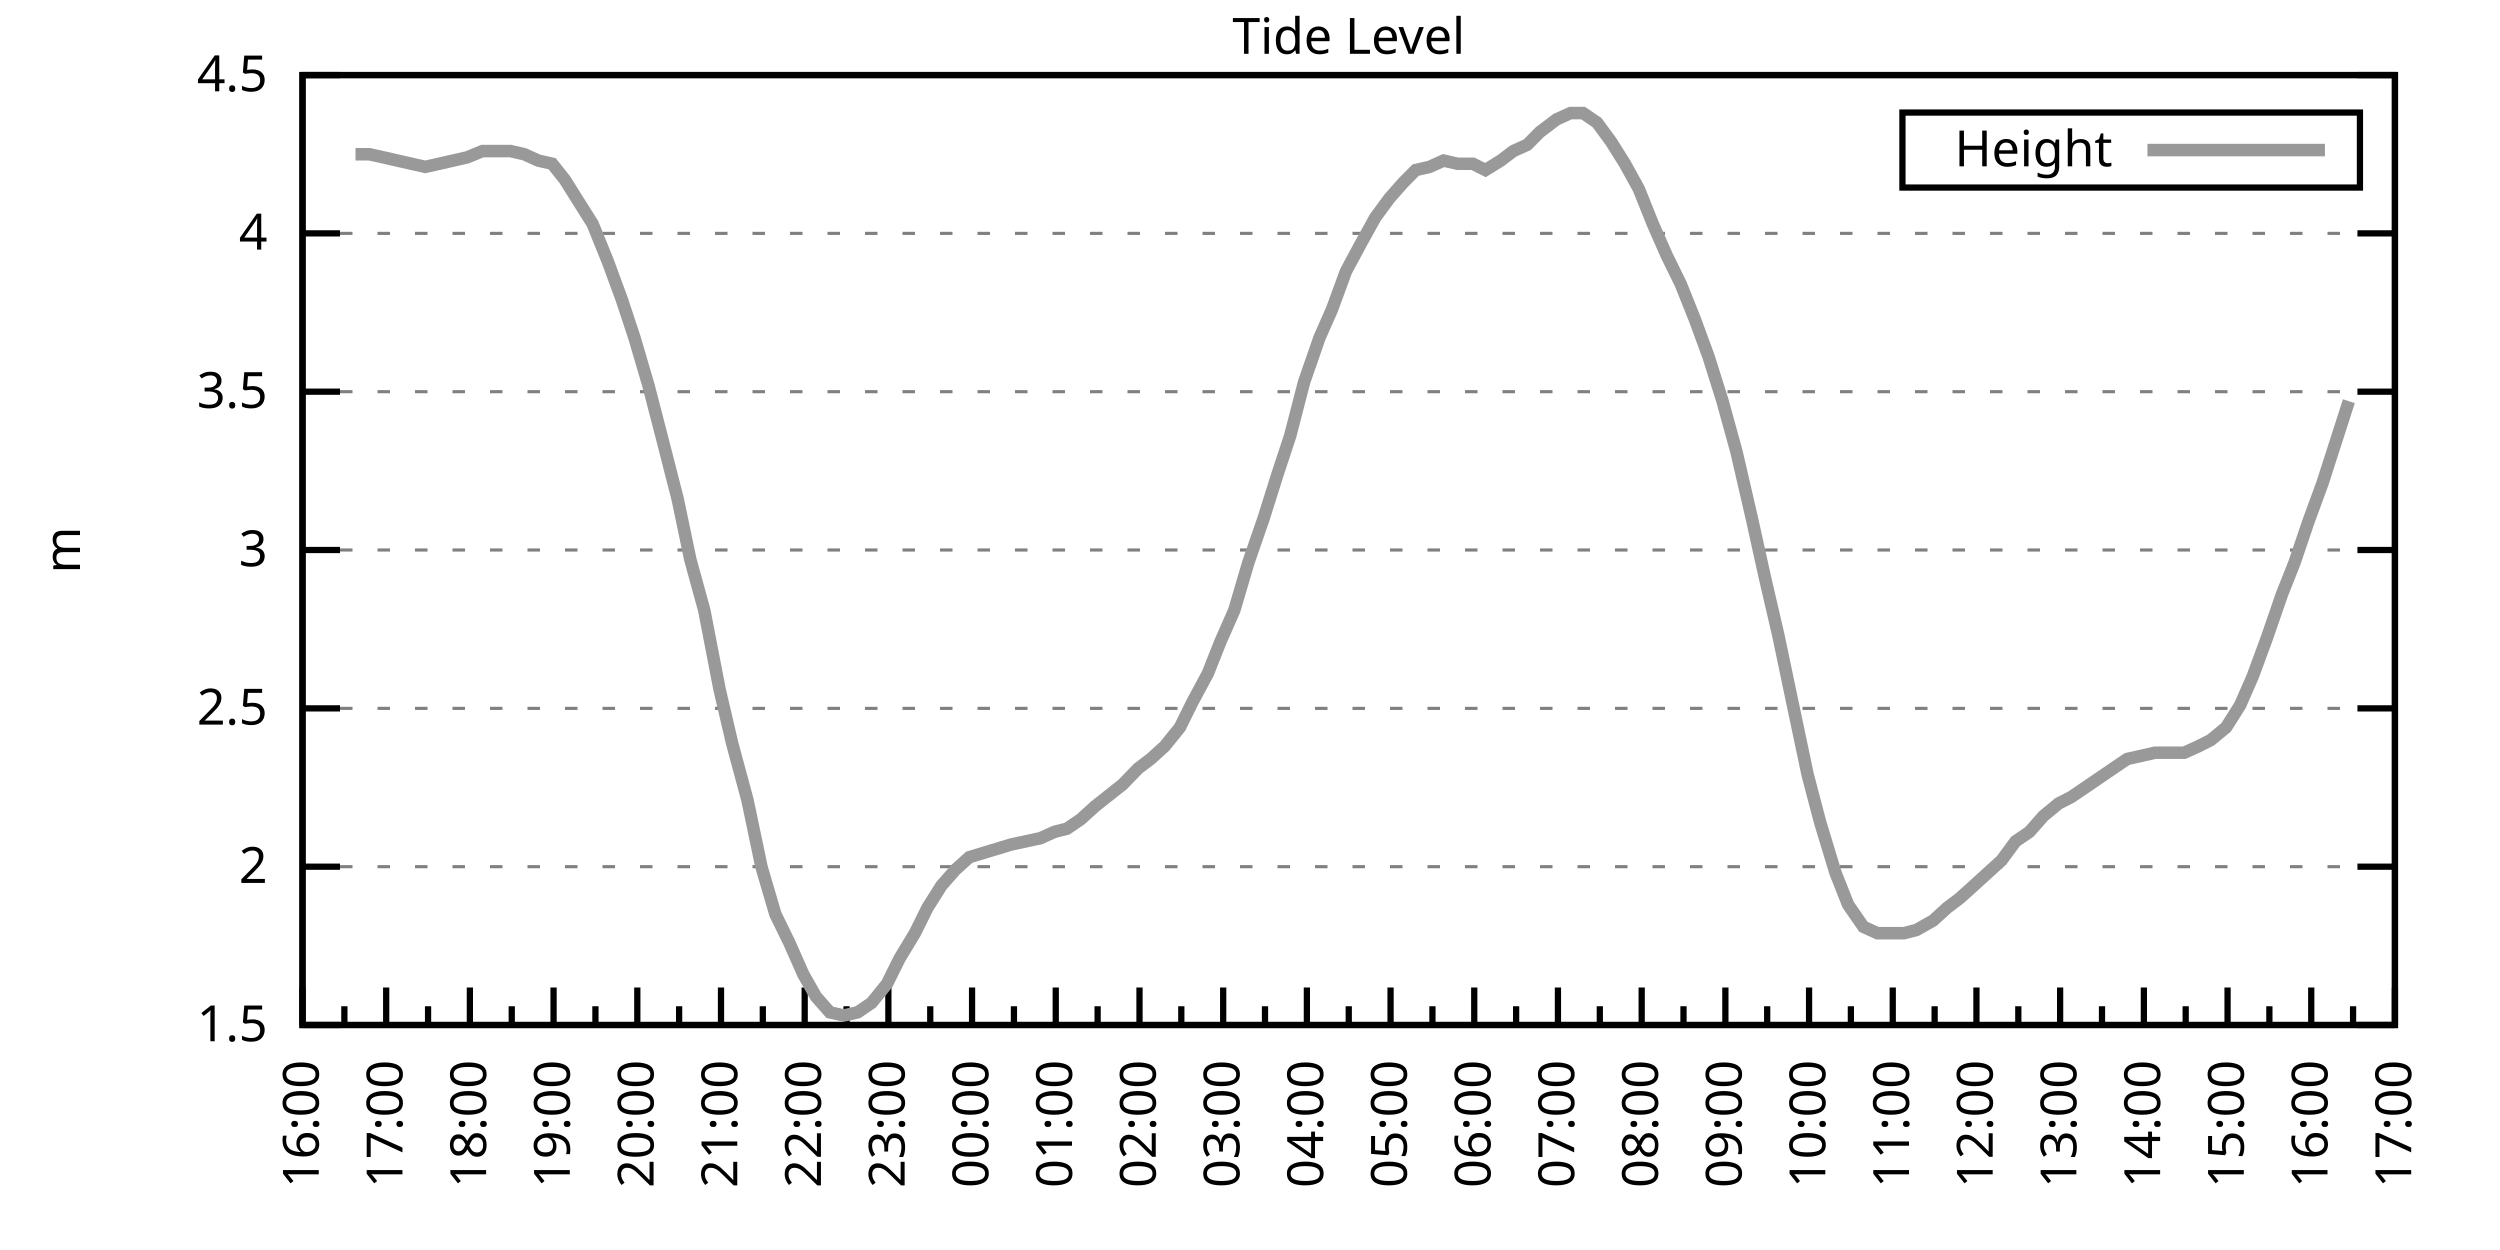
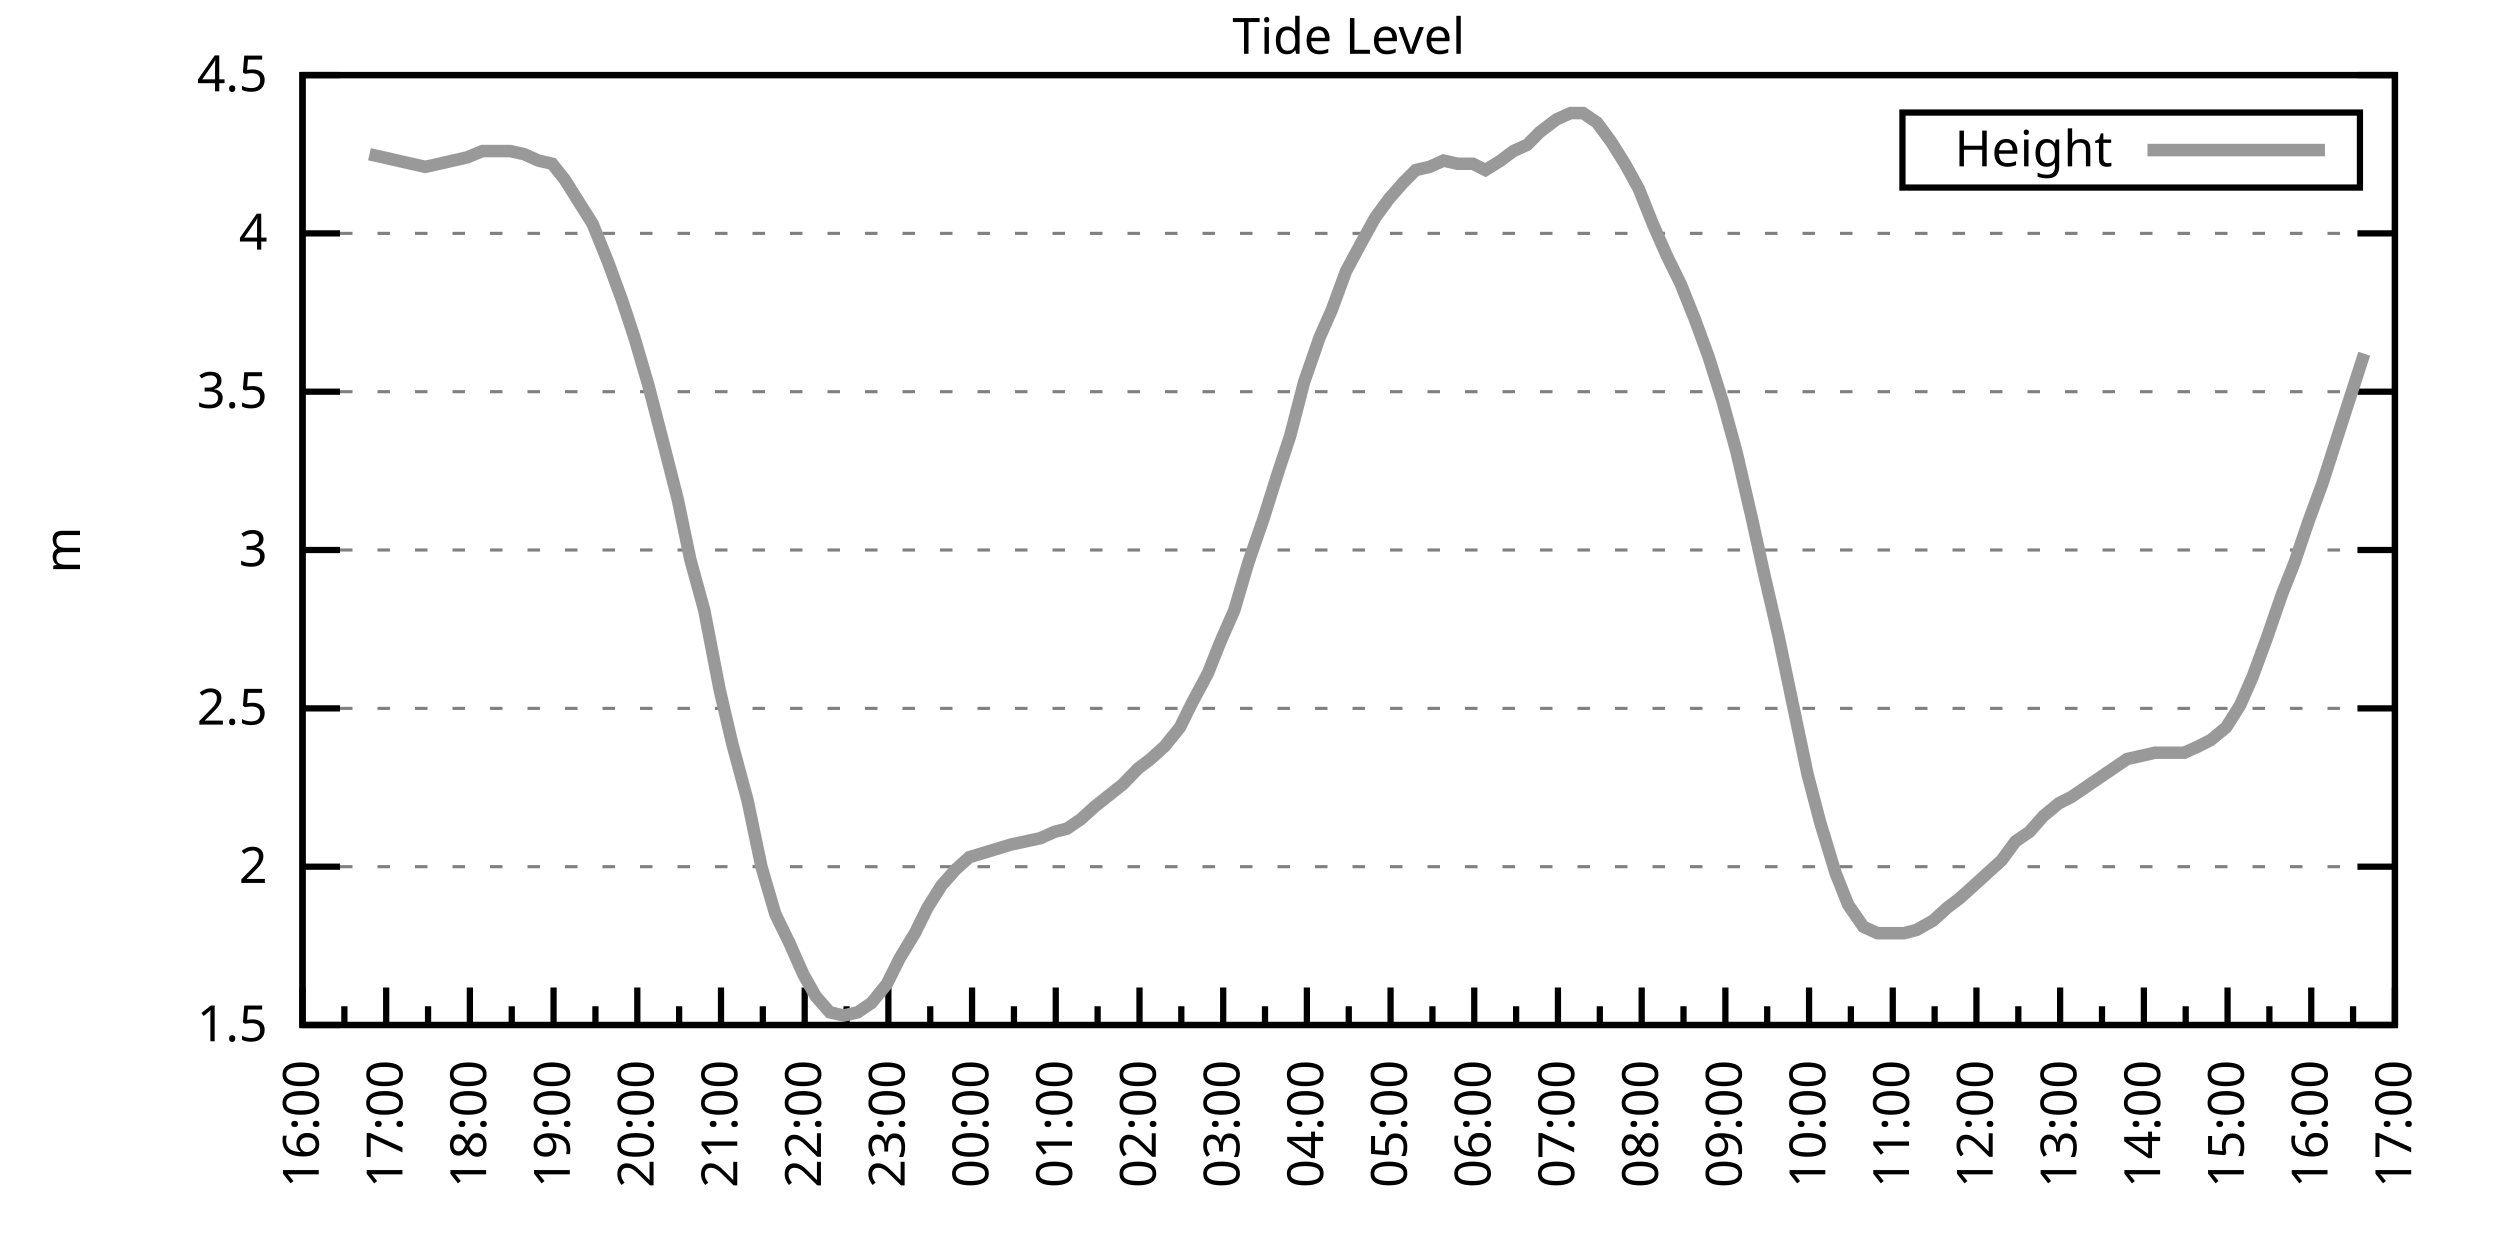
<svg xmlns="http://www.w3.org/2000/svg" xmlns:xlink="http://www.w3.org/1999/xlink" width="400" height="200" viewBox="0 0 400 200">
  <g id="gnuplot_canvas">
    <rect x="0" y="0" width="400" height="200" fill="none" />
    <defs>
      <circle id="gpDot" r="0.5" stroke-width="0.5" stroke="currentColor" />
      <path id="gpPt0" stroke-width="0.333" stroke="currentColor" d="M-1,0 h2 M0,-1 v2" />
      <path id="gpPt1" stroke-width="0.333" stroke="currentColor" d="M-1,-1 L1,1 M1,-1 L-1,1" />
      <path id="gpPt2" stroke-width="0.333" stroke="currentColor" d="M-1,0 L1,0 M0,-1 L0,1 M-1,-1 L1,1 M-1,1 L1,-1" />
      <rect id="gpPt3" stroke-width="0.333" stroke="currentColor" x="-1" y="-1" width="2" height="2" />
      <rect id="gpPt4" stroke-width="0.333" stroke="currentColor" fill="currentColor" x="-1" y="-1" width="2" height="2" />
      <circle id="gpPt5" stroke-width="0.333" stroke="currentColor" cx="0" cy="0" r="1" />
      <use xlink:href="#gpPt5" id="gpPt6" fill="currentColor" stroke="none" />
      <path id="gpPt7" stroke-width="0.333" stroke="currentColor" d="M0,-1.33 L-1.33,0.67 L1.33,0.67 z" />
      <use xlink:href="#gpPt7" id="gpPt8" fill="currentColor" stroke="none" />
      <use xlink:href="#gpPt7" id="gpPt9" stroke="currentColor" transform="rotate(180)" />
      <use xlink:href="#gpPt9" id="gpPt10" fill="currentColor" stroke="none" />
      <use xlink:href="#gpPt3" id="gpPt11" stroke="currentColor" transform="rotate(45)" />
      <use xlink:href="#gpPt11" id="gpPt12" fill="currentColor" stroke="none" />
      <path id="gpPt13" stroke-width="0.333" stroke="currentColor" d="M0,1.330 L1.265,0.411 L0.782,-1.067 L-0.782,-1.076 L-1.265,0.411 z" />
      <use xlink:href="#gpPt13" id="gpPt14" fill="currentColor" stroke="none" />
      <filter id="textbox" filterUnits="objectBoundingBox" x="0" y="0" height="1" width="1">
        <feFlood flood-color="white" flood-opacity="1" result="bgnd" />
        <feComposite in="SourceGraphic" in2="bgnd" operator="atop" />
      </filter>
      <filter id="greybox" filterUnits="objectBoundingBox" x="0" y="0" height="1" width="1">
        <feFlood flood-color="lightgrey" flood-opacity="1" result="grey" />
        <feComposite in="SourceGraphic" in2="grey" operator="atop" />
      </filter>
    </defs>
    <g fill="none" color="white" stroke="currentColor" stroke-width="1.00" stroke-linecap="butt" stroke-linejoin="miter">
</g>
    <g fill="none" color="black" stroke="currentColor" stroke-width="1.00" stroke-linecap="butt" stroke-linejoin="miter">
      <g stroke="none" shape-rendering="crispEdges">
        <polygon fill="rgb(255, 255, 255)" points="48.40,164.00 383.18,164.00 383.18,12.02 48.40,12.02 " />
      </g>
    </g>
    <g fill="none" color="black" stroke="currentColor" stroke-width="1.00" stroke-linecap="butt" stroke-linejoin="miter">
</g>
    <g fill="none" color="black" stroke="black" stroke-width="0.50" stroke-linecap="butt" stroke-linejoin="miter">
</g>
    <g fill="none" color="gray" stroke="currentColor" stroke-width="0.50" stroke-linecap="butt" stroke-linejoin="miter">
      <path stroke="gray" stroke-dasharray="2,4" class="gridline" d="M48.40,164.00 L383.19,164.00  " />
    </g>
    <g fill="none" color="gray" stroke="gray" stroke-width="1.00" stroke-linecap="butt" stroke-linejoin="miter">
</g>
    <g fill="none" color="black" stroke="currentColor" stroke-width="1.00" stroke-linecap="butt" stroke-linejoin="miter">
      <path stroke="black" d="M48.40,164.00 L54.40,164.00 M383.19,164.00 L377.19,164.00  " />
      <g transform="translate(42.80,166.60)" stroke="none" fill="black" font-family="Sans" font-size="8.00" text-anchor="end">
        <text>
          <tspan font-family="Sans"> 1.5</tspan>
        </text>
      </g>
    </g>
    <g fill="none" color="black" stroke="currentColor" stroke-width="1.00" stroke-linecap="butt" stroke-linejoin="miter">
</g>
    <g fill="none" color="black" stroke="black" stroke-width="0.50" stroke-linecap="butt" stroke-linejoin="miter">
</g>
    <g fill="none" color="gray" stroke="currentColor" stroke-width="0.50" stroke-linecap="butt" stroke-linejoin="miter">
      <path stroke="gray" stroke-dasharray="2,4" class="gridline" d="M48.40,138.67 L383.19,138.67  " />
    </g>
    <g fill="none" color="gray" stroke="gray" stroke-width="1.00" stroke-linecap="butt" stroke-linejoin="miter">
</g>
    <g fill="none" color="black" stroke="currentColor" stroke-width="1.00" stroke-linecap="butt" stroke-linejoin="miter">
      <path stroke="black" d="M48.40,138.67 L54.40,138.67 M383.19,138.67 L377.19,138.67  " />
      <g transform="translate(42.80,141.27)" stroke="none" fill="black" font-family="Sans" font-size="8.00" text-anchor="end">
        <text>
          <tspan font-family="Sans"> 2</tspan>
        </text>
      </g>
    </g>
    <g fill="none" color="black" stroke="currentColor" stroke-width="1.00" stroke-linecap="butt" stroke-linejoin="miter">
</g>
    <g fill="none" color="black" stroke="black" stroke-width="0.50" stroke-linecap="butt" stroke-linejoin="miter">
</g>
    <g fill="none" color="gray" stroke="currentColor" stroke-width="0.50" stroke-linecap="butt" stroke-linejoin="miter">
      <path stroke="gray" stroke-dasharray="2,4" class="gridline" d="M48.40,113.34 L383.19,113.34  " />
    </g>
    <g fill="none" color="gray" stroke="gray" stroke-width="1.00" stroke-linecap="butt" stroke-linejoin="miter">
</g>
    <g fill="none" color="black" stroke="currentColor" stroke-width="1.00" stroke-linecap="butt" stroke-linejoin="miter">
      <path stroke="black" d="M48.40,113.34 L54.40,113.34 M383.19,113.34 L377.19,113.34  " />
      <g transform="translate(42.80,115.94)" stroke="none" fill="black" font-family="Sans" font-size="8.00" text-anchor="end">
        <text>
          <tspan font-family="Sans"> 2.5</tspan>
        </text>
      </g>
    </g>
    <g fill="none" color="black" stroke="currentColor" stroke-width="1.00" stroke-linecap="butt" stroke-linejoin="miter">
</g>
    <g fill="none" color="black" stroke="black" stroke-width="0.50" stroke-linecap="butt" stroke-linejoin="miter">
</g>
    <g fill="none" color="gray" stroke="currentColor" stroke-width="0.50" stroke-linecap="butt" stroke-linejoin="miter">
      <path stroke="gray" stroke-dasharray="2,4" class="gridline" d="M48.40,88.00 L383.19,88.00  " />
    </g>
    <g fill="none" color="gray" stroke="gray" stroke-width="1.00" stroke-linecap="butt" stroke-linejoin="miter">
</g>
    <g fill="none" color="black" stroke="currentColor" stroke-width="1.00" stroke-linecap="butt" stroke-linejoin="miter">
      <path stroke="black" d="M48.40,88.00 L54.40,88.00 M383.19,88.00 L377.19,88.00  " />
      <g transform="translate(42.80,90.60)" stroke="none" fill="black" font-family="Sans" font-size="8.00" text-anchor="end">
        <text>
          <tspan font-family="Sans"> 3</tspan>
        </text>
      </g>
    </g>
    <g fill="none" color="black" stroke="currentColor" stroke-width="1.00" stroke-linecap="butt" stroke-linejoin="miter">
</g>
    <g fill="none" color="black" stroke="black" stroke-width="0.50" stroke-linecap="butt" stroke-linejoin="miter">
</g>
    <g fill="none" color="gray" stroke="currentColor" stroke-width="0.50" stroke-linecap="butt" stroke-linejoin="miter">
      <path stroke="gray" stroke-dasharray="2,4" class="gridline" d="M48.40,62.67 L383.19,62.67  " />
    </g>
    <g fill="none" color="gray" stroke="gray" stroke-width="1.00" stroke-linecap="butt" stroke-linejoin="miter">
</g>
    <g fill="none" color="black" stroke="currentColor" stroke-width="1.00" stroke-linecap="butt" stroke-linejoin="miter">
      <path stroke="black" d="M48.40,62.67 L54.40,62.67 M383.19,62.67 L377.19,62.67  " />
      <g transform="translate(42.80,65.27)" stroke="none" fill="black" font-family="Sans" font-size="8.00" text-anchor="end">
        <text>
          <tspan font-family="Sans"> 3.5</tspan>
        </text>
      </g>
    </g>
    <g fill="none" color="black" stroke="currentColor" stroke-width="1.00" stroke-linecap="butt" stroke-linejoin="miter">
</g>
    <g fill="none" color="black" stroke="black" stroke-width="0.50" stroke-linecap="butt" stroke-linejoin="miter">
</g>
    <g fill="none" color="gray" stroke="currentColor" stroke-width="0.50" stroke-linecap="butt" stroke-linejoin="miter">
      <path stroke="gray" stroke-dasharray="2,4" class="gridline" d="M48.40,37.34 L383.19,37.34  " />
    </g>
    <g fill="none" color="gray" stroke="gray" stroke-width="1.00" stroke-linecap="butt" stroke-linejoin="miter">
</g>
    <g fill="none" color="black" stroke="currentColor" stroke-width="1.00" stroke-linecap="butt" stroke-linejoin="miter">
      <path stroke="black" d="M48.40,37.34 L54.40,37.34 M383.19,37.34 L377.19,37.34  " />
      <g transform="translate(42.80,39.94)" stroke="none" fill="black" font-family="Sans" font-size="8.00" text-anchor="end">
        <text>
          <tspan font-family="Sans"> 4</tspan>
        </text>
      </g>
    </g>
    <g fill="none" color="black" stroke="currentColor" stroke-width="1.00" stroke-linecap="butt" stroke-linejoin="miter">
</g>
    <g fill="none" color="black" stroke="black" stroke-width="0.50" stroke-linecap="butt" stroke-linejoin="miter">
</g>
    <g fill="none" color="gray" stroke="currentColor" stroke-width="0.50" stroke-linecap="butt" stroke-linejoin="miter">
      <path stroke="gray" stroke-dasharray="2,4" class="gridline" d="M48.40,12.01 L383.19,12.01  " />
    </g>
    <g fill="none" color="gray" stroke="gray" stroke-width="1.00" stroke-linecap="butt" stroke-linejoin="miter">
</g>
    <g fill="none" color="black" stroke="currentColor" stroke-width="1.00" stroke-linecap="butt" stroke-linejoin="miter">
      <path stroke="black" d="M48.40,12.01 L54.40,12.01 M383.19,12.01 L377.19,12.01  " />
      <g transform="translate(42.80,14.61)" stroke="none" fill="black" font-family="Sans" font-size="8.00" text-anchor="end">
        <text>
          <tspan font-family="Sans"> 4.5</tspan>
        </text>
      </g>
    </g>
    <g fill="none" color="black" stroke="currentColor" stroke-width="1.00" stroke-linecap="butt" stroke-linejoin="miter">
      <path stroke="black" d="M48.40,164.00 L48.40,158.00  " />
      <g transform="translate(51.00,169.60) rotate(270)" stroke="none" fill="black" font-family="Sans" font-size="8.00" text-anchor="end">
        <text>
          <tspan font-family="Sans">16:00</tspan>
        </text>
      </g>
    </g>
    <g fill="none" color="black" stroke="currentColor" stroke-width="1.00" stroke-linecap="butt" stroke-linejoin="miter">
      <path stroke="black" d="M55.10,164.00 L55.10,161.00 M61.79,164.00 L61.79,158.00  " />
      <g transform="translate(64.39,169.60) rotate(270)" stroke="none" fill="black" font-family="Sans" font-size="8.00" text-anchor="end">
        <text>
          <tspan font-family="Sans">17:00</tspan>
        </text>
      </g>
    </g>
    <g fill="none" color="black" stroke="currentColor" stroke-width="1.00" stroke-linecap="butt" stroke-linejoin="miter">
      <path stroke="black" d="M68.49,164.00 L68.49,161.00 M75.18,164.00 L75.18,158.00  " />
      <g transform="translate(77.78,169.60) rotate(270)" stroke="none" fill="black" font-family="Sans" font-size="8.00" text-anchor="end">
        <text>
          <tspan font-family="Sans">18:00</tspan>
        </text>
      </g>
    </g>
    <g fill="none" color="black" stroke="currentColor" stroke-width="1.00" stroke-linecap="butt" stroke-linejoin="miter">
      <path stroke="black" d="M81.88,164.00 L81.88,161.00 M88.57,164.00 L88.57,158.00  " />
      <g transform="translate(91.17,169.60) rotate(270)" stroke="none" fill="black" font-family="Sans" font-size="8.00" text-anchor="end">
        <text>
          <tspan font-family="Sans">19:00</tspan>
        </text>
      </g>
    </g>
    <g fill="none" color="black" stroke="currentColor" stroke-width="1.00" stroke-linecap="butt" stroke-linejoin="miter">
      <path stroke="black" d="M95.27,164.00 L95.27,161.00 M101.97,164.00 L101.97,158.00  " />
      <g transform="translate(104.57,169.60) rotate(270)" stroke="none" fill="black" font-family="Sans" font-size="8.00" text-anchor="end">
        <text>
          <tspan font-family="Sans">20:00</tspan>
        </text>
      </g>
    </g>
    <g fill="none" color="black" stroke="currentColor" stroke-width="1.00" stroke-linecap="butt" stroke-linejoin="miter">
      <path stroke="black" d="M108.66,164.00 L108.66,161.00 M115.36,164.00 L115.36,158.00  " />
      <g transform="translate(117.96,169.60) rotate(270)" stroke="none" fill="black" font-family="Sans" font-size="8.00" text-anchor="end">
        <text>
          <tspan font-family="Sans">21:00</tspan>
        </text>
      </g>
    </g>
    <g fill="none" color="black" stroke="currentColor" stroke-width="1.00" stroke-linecap="butt" stroke-linejoin="miter">
      <path stroke="black" d="M122.05,164.00 L122.05,161.00 M128.75,164.00 L128.75,158.00  " />
      <g transform="translate(131.35,169.60) rotate(270)" stroke="none" fill="black" font-family="Sans" font-size="8.00" text-anchor="end">
        <text>
          <tspan font-family="Sans">22:00</tspan>
        </text>
      </g>
    </g>
    <g fill="none" color="black" stroke="currentColor" stroke-width="1.00" stroke-linecap="butt" stroke-linejoin="miter">
      <path stroke="black" d="M135.45,164.00 L135.45,161.00 M142.14,164.00 L142.14,158.00  " />
      <g transform="translate(144.74,169.60) rotate(270)" stroke="none" fill="black" font-family="Sans" font-size="8.00" text-anchor="end">
        <text>
          <tspan font-family="Sans">23:00</tspan>
        </text>
      </g>
    </g>
    <g fill="none" color="black" stroke="currentColor" stroke-width="1.00" stroke-linecap="butt" stroke-linejoin="miter">
      <path stroke="black" d="M148.84,164.00 L148.84,161.00 M155.53,164.00 L155.53,158.00  " />
      <g transform="translate(158.13,169.60) rotate(270)" stroke="none" fill="black" font-family="Sans" font-size="8.00" text-anchor="end">
        <text>
          <tspan font-family="Sans">00:00</tspan>
        </text>
      </g>
    </g>
    <g fill="none" color="black" stroke="currentColor" stroke-width="1.00" stroke-linecap="butt" stroke-linejoin="miter">
      <path stroke="black" d="M162.23,164.00 L162.23,161.00 M168.92,164.00 L168.92,158.00  " />
      <g transform="translate(171.52,169.60) rotate(270)" stroke="none" fill="black" font-family="Sans" font-size="8.00" text-anchor="end">
        <text>
          <tspan font-family="Sans">01:00</tspan>
        </text>
      </g>
    </g>
    <g fill="none" color="black" stroke="currentColor" stroke-width="1.00" stroke-linecap="butt" stroke-linejoin="miter">
      <path stroke="black" d="M175.62,164.00 L175.62,161.00 M182.32,164.00 L182.32,158.00  " />
      <g transform="translate(184.92,169.60) rotate(270)" stroke="none" fill="black" font-family="Sans" font-size="8.00" text-anchor="end">
        <text>
          <tspan font-family="Sans">02:00</tspan>
        </text>
      </g>
    </g>
    <g fill="none" color="black" stroke="currentColor" stroke-width="1.00" stroke-linecap="butt" stroke-linejoin="miter">
      <path stroke="black" d="M189.01,164.00 L189.01,161.00 M195.71,164.00 L195.71,158.00  " />
      <g transform="translate(198.31,169.60) rotate(270)" stroke="none" fill="black" font-family="Sans" font-size="8.00" text-anchor="end">
        <text>
          <tspan font-family="Sans">03:00</tspan>
        </text>
      </g>
    </g>
    <g fill="none" color="black" stroke="currentColor" stroke-width="1.00" stroke-linecap="butt" stroke-linejoin="miter">
      <path stroke="black" d="M202.40,164.00 L202.40,161.00 M209.10,164.00 L209.10,158.00  " />
      <g transform="translate(211.70,169.60) rotate(270)" stroke="none" fill="black" font-family="Sans" font-size="8.00" text-anchor="end">
        <text>
          <tspan font-family="Sans">04:00</tspan>
        </text>
      </g>
    </g>
    <g fill="none" color="black" stroke="currentColor" stroke-width="1.00" stroke-linecap="butt" stroke-linejoin="miter">
      <path stroke="black" d="M215.80,164.00 L215.80,161.00 M222.49,164.00 L222.49,158.00  " />
      <g transform="translate(225.09,169.60) rotate(270)" stroke="none" fill="black" font-family="Sans" font-size="8.00" text-anchor="end">
        <text>
          <tspan font-family="Sans">05:00</tspan>
        </text>
      </g>
    </g>
    <g fill="none" color="black" stroke="currentColor" stroke-width="1.00" stroke-linecap="butt" stroke-linejoin="miter">
      <path stroke="black" d="M229.19,164.00 L229.19,161.00 M235.88,164.00 L235.88,158.00  " />
      <g transform="translate(238.48,169.60) rotate(270)" stroke="none" fill="black" font-family="Sans" font-size="8.00" text-anchor="end">
        <text>
          <tspan font-family="Sans">06:00</tspan>
        </text>
      </g>
    </g>
    <g fill="none" color="black" stroke="currentColor" stroke-width="1.00" stroke-linecap="butt" stroke-linejoin="miter">
      <path stroke="black" d="M242.58,164.00 L242.58,161.00 M249.27,164.00 L249.27,158.00  " />
      <g transform="translate(251.87,169.60) rotate(270)" stroke="none" fill="black" font-family="Sans" font-size="8.00" text-anchor="end">
        <text>
          <tspan font-family="Sans">07:00</tspan>
        </text>
      </g>
    </g>
    <g fill="none" color="black" stroke="currentColor" stroke-width="1.00" stroke-linecap="butt" stroke-linejoin="miter">
      <path stroke="black" d="M255.97,164.00 L255.97,161.00 M262.67,164.00 L262.67,158.00  " />
      <g transform="translate(265.27,169.60) rotate(270)" stroke="none" fill="black" font-family="Sans" font-size="8.00" text-anchor="end">
        <text>
          <tspan font-family="Sans">08:00</tspan>
        </text>
      </g>
    </g>
    <g fill="none" color="black" stroke="currentColor" stroke-width="1.00" stroke-linecap="butt" stroke-linejoin="miter">
      <path stroke="black" d="M269.36,164.00 L269.36,161.00 M276.06,164.00 L276.06,158.00  " />
      <g transform="translate(278.66,169.60) rotate(270)" stroke="none" fill="black" font-family="Sans" font-size="8.00" text-anchor="end">
        <text>
          <tspan font-family="Sans">09:00</tspan>
        </text>
      </g>
    </g>
    <g fill="none" color="black" stroke="currentColor" stroke-width="1.00" stroke-linecap="butt" stroke-linejoin="miter">
      <path stroke="black" d="M282.75,164.00 L282.75,161.00 M289.45,164.00 L289.45,158.00  " />
      <g transform="translate(292.05,169.60) rotate(270)" stroke="none" fill="black" font-family="Sans" font-size="8.00" text-anchor="end">
        <text>
          <tspan font-family="Sans">10:00</tspan>
        </text>
      </g>
    </g>
    <g fill="none" color="black" stroke="currentColor" stroke-width="1.00" stroke-linecap="butt" stroke-linejoin="miter">
      <path stroke="black" d="M296.14,164.00 L296.14,161.00 M302.84,164.00 L302.84,158.00  " />
      <g transform="translate(305.44,169.60) rotate(270)" stroke="none" fill="black" font-family="Sans" font-size="8.00" text-anchor="end">
        <text>
          <tspan font-family="Sans">11:00</tspan>
        </text>
      </g>
    </g>
    <g fill="none" color="black" stroke="currentColor" stroke-width="1.00" stroke-linecap="butt" stroke-linejoin="miter">
      <path stroke="black" d="M309.54,164.00 L309.54,161.00 M316.23,164.00 L316.23,158.00  " />
      <g transform="translate(318.83,169.60) rotate(270)" stroke="none" fill="black" font-family="Sans" font-size="8.00" text-anchor="end">
        <text>
          <tspan font-family="Sans">12:00</tspan>
        </text>
      </g>
    </g>
    <g fill="none" color="black" stroke="currentColor" stroke-width="1.00" stroke-linecap="butt" stroke-linejoin="miter">
      <path stroke="black" d="M322.93,164.00 L322.93,161.00 M329.62,164.00 L329.62,158.00  " />
      <g transform="translate(332.22,169.60) rotate(270)" stroke="none" fill="black" font-family="Sans" font-size="8.00" text-anchor="end">
        <text>
          <tspan font-family="Sans">13:00</tspan>
        </text>
      </g>
    </g>
    <g fill="none" color="black" stroke="currentColor" stroke-width="1.00" stroke-linecap="butt" stroke-linejoin="miter">
      <path stroke="black" d="M336.32,164.00 L336.32,161.00 M343.02,164.00 L343.02,158.00  " />
      <g transform="translate(345.62,169.60) rotate(270)" stroke="none" fill="black" font-family="Sans" font-size="8.00" text-anchor="end">
        <text>
          <tspan font-family="Sans">14:00</tspan>
        </text>
      </g>
    </g>
    <g fill="none" color="black" stroke="currentColor" stroke-width="1.00" stroke-linecap="butt" stroke-linejoin="miter">
      <path stroke="black" d="M349.71,164.00 L349.71,161.00 M356.41,164.00 L356.41,158.00  " />
      <g transform="translate(359.01,169.60) rotate(270)" stroke="none" fill="black" font-family="Sans" font-size="8.00" text-anchor="end">
        <text>
          <tspan font-family="Sans">15:00</tspan>
        </text>
      </g>
    </g>
    <g fill="none" color="black" stroke="currentColor" stroke-width="1.00" stroke-linecap="butt" stroke-linejoin="miter">
      <path stroke="black" d="M363.10,164.00 L363.10,161.00 M369.80,164.00 L369.80,158.00  " />
      <g transform="translate(372.40,169.60) rotate(270)" stroke="none" fill="black" font-family="Sans" font-size="8.00" text-anchor="end">
        <text>
          <tspan font-family="Sans">16:00</tspan>
        </text>
      </g>
    </g>
    <g fill="none" color="black" stroke="currentColor" stroke-width="1.00" stroke-linecap="butt" stroke-linejoin="miter">
      <path stroke="black" d="M376.49,164.00 L376.49,161.00 M383.19,164.00 L383.19,158.00  " />
      <g transform="translate(385.79,169.60) rotate(270)" stroke="none" fill="black" font-family="Sans" font-size="8.00" text-anchor="end">
        <text>
          <tspan font-family="Sans">17:00</tspan>
        </text>
      </g>
    </g>
    <g fill="none" color="black" stroke="currentColor" stroke-width="1.00" stroke-linecap="butt" stroke-linejoin="miter">
</g>
    <g fill="none" color="black" stroke="currentColor" stroke-width="1.00" stroke-linecap="butt" stroke-linejoin="miter">
      <path stroke="black" d="M48.40,12.01 L48.40,164.00 L383.19,164.00 L383.19,12.01 L48.40,12.01 Z  " />
    </g>
    <g fill="none" color="black" stroke="currentColor" stroke-width="1.00" stroke-linecap="butt" stroke-linejoin="miter">
      <g transform="translate(12.80,88.01) rotate(270)" stroke="none" fill="black" font-family="Sans" font-size="8.00" text-anchor="middle">
        <text>
          <tspan font-family="Sans">m</tspan>
        </text>
      </g>
    </g>
    <g fill="none" color="black" stroke="currentColor" stroke-width="1.00" stroke-linecap="butt" stroke-linejoin="miter">
</g>
    <g fill="none" color="black" stroke="currentColor" stroke-width="1.00" stroke-linecap="butt" stroke-linejoin="miter">
      <path stroke="black" d="M304.39,30.01 L304.39,18.01 L377.59,18.01 L377.59,30.01 L304.39,30.01 Z  " />
    </g>
    <g id="Tide_level_plot_1">
      <g fill="none" color="white" stroke="black" stroke-width="2.00" stroke-linecap="butt" stroke-linejoin="miter">
</g>
      <g fill="none" color="black" stroke="currentColor" stroke-width="2.00" stroke-linecap="butt" stroke-linejoin="miter">
        <g transform="translate(337.99,26.61)" stroke="none" fill="black" font-family="Sans" font-size="8.00" text-anchor="end">
          <text>
            <tspan font-family="Sans">Height</tspan>
          </text>
        </g>
      </g>
      <g fill="none" color="black" stroke="currentColor" stroke-width="2.00" stroke-linecap="butt" stroke-linejoin="miter">
-         <path stroke="rgb(153, 153, 153)" d="M343.59,24.01 L371.99,24.01 M56.88,24.68 L59.11,24.68 L61.35,25.18 L63.58,25.69 L68.04,26.70 L70.27,26.20   L72.50,25.69 L74.74,25.18 L77.19,24.17 L79.42,24.17 L81.66,24.17 L83.89,24.68 L86.12,25.69 L88.35,26.20   L90.36,28.73 L92.59,32.28 L94.82,35.82 L97.28,41.90 L99.51,47.98 L101.52,54.06 L103.75,61.66 L105.98,70.27   L108.44,79.90 L110.45,89.52 L112.68,97.63 L115.13,110.30 L117.14,118.91 L119.60,128.03 L121.83,138.67 L124.06,146.27   L126.29,150.83 L128.53,155.89 L130.54,159.44 L132.77,161.97 L135.00,162.48 L137.23,161.97 L139.46,160.45 L141.92,157.41   L143.93,153.36 L146.38,149.31 L148.39,145.25 L150.62,141.71 L152.85,139.17 L155.09,137.15 L161.78,135.12 L166.47,134.11   L168.70,133.10 L170.71,132.59 L172.94,131.07 L175.17,129.04 L179.64,125.50 L182.09,122.96 L184.10,121.44 L186.33,119.42   L188.79,116.38 L190.80,112.32 L193.25,107.76 L195.26,102.70 L197.49,97.63 L199.73,90.03 L202.18,82.94 L204.41,75.85   L206.42,69.77 L208.65,61.15 L211.11,54.06 L213.12,49.50 L215.35,43.42 L217.80,38.86 L220.04,34.81 L222.27,31.77   L224.50,29.24 L226.51,27.21 L228.74,26.70 L230.97,25.69 L233.20,26.20 L235.66,26.20 L237.67,27.21 L240.12,25.69   L242.13,24.17 L244.36,23.16 L246.37,21.13 L249.05,19.10 L251.28,18.09 L253.29,18.09 L255.52,19.61 L257.76,22.65   L259.99,26.20 L262.22,30.25 L264.45,35.82 L266.68,40.89 L268.92,45.45 L271.15,51.02 L273.38,57.10 L275.61,64.19   L277.84,72.30 L280.30,82.94 L282.31,92.06 L284.54,101.68 L286.77,112.32 L289.23,123.98 L291.23,131.58 L293.69,139.68   L295.70,144.75 L298.15,148.29 L300.39,149.31 L302.39,149.31 L304.63,149.31 L306.63,148.80 L309.31,147.28 L311.54,145.25   L313.55,143.73 L315.79,141.71 L318.02,139.68 L320.25,137.66 L322.48,134.62 L324.71,133.10 L326.95,130.56 L329.40,128.54   L331.41,127.52 L333.64,126.00 L335.87,124.48 L338.10,122.96 L340.34,121.44 L342.57,120.94 L344.80,120.43 L347.26,120.43   L349.49,120.43 L351.72,119.42 L353.73,118.40 L356.18,116.38 L358.42,112.83 L360.42,108.27 L362.66,102.19 L365.11,95.10   L367.12,90.03 L369.35,83.45 L371.58,77.37 L375.82,64.19  " />
+         <path stroke="rgb(153, 153, 153)" d="M343.59,24.01 L371.99,24.01 M59.11,24.68 L61.35,25.18 L63.58,25.69 L68.04,26.70 L70.27,26.20 L72.50,25.69   L74.74,25.18 L77.19,24.17 L79.42,24.17 L81.66,24.17 L83.89,24.68 L86.12,25.69 L88.35,26.20 L90.36,28.73   L92.59,32.28 L94.82,35.82 L97.28,41.90 L99.51,47.98 L101.52,54.06 L103.75,61.66 L105.98,70.27 L108.44,79.90   L110.45,89.52 L112.68,97.63 L115.13,110.30 L117.14,118.91 L119.60,128.03 L121.83,138.67 L124.06,146.27 L126.29,150.83   L128.53,155.89 L130.54,159.44 L132.77,161.97 L135.00,162.48 L137.23,161.97 L139.46,160.45 L141.92,157.41 L143.93,153.36   L146.38,149.31 L148.39,145.25 L150.62,141.71 L152.85,139.17 L155.09,137.15 L161.78,135.12 L166.47,134.11 L168.70,133.10   L170.71,132.59 L172.94,131.07 L175.17,129.04 L179.64,125.50 L182.09,122.96 L184.10,121.44 L186.33,119.42 L188.79,116.38   L190.80,112.32 L193.25,107.76 L195.26,102.70 L197.49,97.63 L199.73,90.03 L202.18,82.94 L204.41,75.85 L206.42,69.77   L208.65,61.15 L211.11,54.06 L213.12,49.50 L215.35,43.42 L217.80,38.86 L220.04,34.81 L222.27,31.77 L224.50,29.24   L226.51,27.21 L228.74,26.70 L230.97,25.69 L233.20,26.20 L235.66,26.20 L237.67,27.21 L240.12,25.69 L242.13,24.17   L244.36,23.16 L246.37,21.13 L249.05,19.10 L251.28,18.09 L253.29,18.09 L255.52,19.61 L257.76,22.65 L259.99,26.20   L262.22,30.25 L264.45,35.82 L266.68,40.89 L268.92,45.45 L271.15,51.02 L273.38,57.10 L275.61,64.19 L277.84,72.30   L280.30,82.94 L282.31,92.06 L284.54,101.68 L286.77,112.32 L289.23,123.98 L291.23,131.58 L293.69,139.68 L295.70,144.75   L298.15,148.29 L300.39,149.31 L302.39,149.31 L304.63,149.31 L306.63,148.80 L309.31,147.28 L311.54,145.25 L313.55,143.73   L315.79,141.71 L318.02,139.68 L320.25,137.66 L322.48,134.62 L324.71,133.10 L326.95,130.56 L329.40,128.54 L331.41,127.52   L333.64,126.00 L335.87,124.48 L338.10,122.96 L340.34,121.44 L342.57,120.94 L344.80,120.43 L347.26,120.43 L349.49,120.43   L351.72,119.42 L353.73,118.40 L356.18,116.38 L358.42,112.83 L360.42,108.27 L362.66,102.19 L365.11,95.10 L367.12,90.03   L369.35,83.45 L371.58,77.37 L375.82,64.19 L378.28,56.59  " />
      </g>
    </g>
    <g fill="none" color="black" stroke="currentColor" stroke-width="2.00" stroke-linecap="butt" stroke-linejoin="miter">
</g>
    <g fill="none" color="black" stroke="black" stroke-width="1.00" stroke-linecap="butt" stroke-linejoin="miter">
</g>
    <g fill="none" color="black" stroke="currentColor" stroke-width="1.00" stroke-linecap="butt" stroke-linejoin="miter">
      <path stroke="black" d="M48.40,12.01 L48.40,164.00 L383.19,164.00 L383.19,12.01 L48.40,12.01 Z  " />
    </g>
    <g fill="none" color="black" stroke="currentColor" stroke-width="1.00" stroke-linecap="butt" stroke-linejoin="miter">
      <g transform="translate(215.79,8.61)" stroke="none" fill="black" font-family="Sans" font-size="8.00" text-anchor="middle">
        <text>
          <tspan font-family="Sans">Tide Level</tspan>
        </text>
      </g>
    </g>
    <g fill="none" color="black" stroke="currentColor" stroke-width="1.00" stroke-linecap="butt" stroke-linejoin="miter">
</g>
  </g>
</svg>
